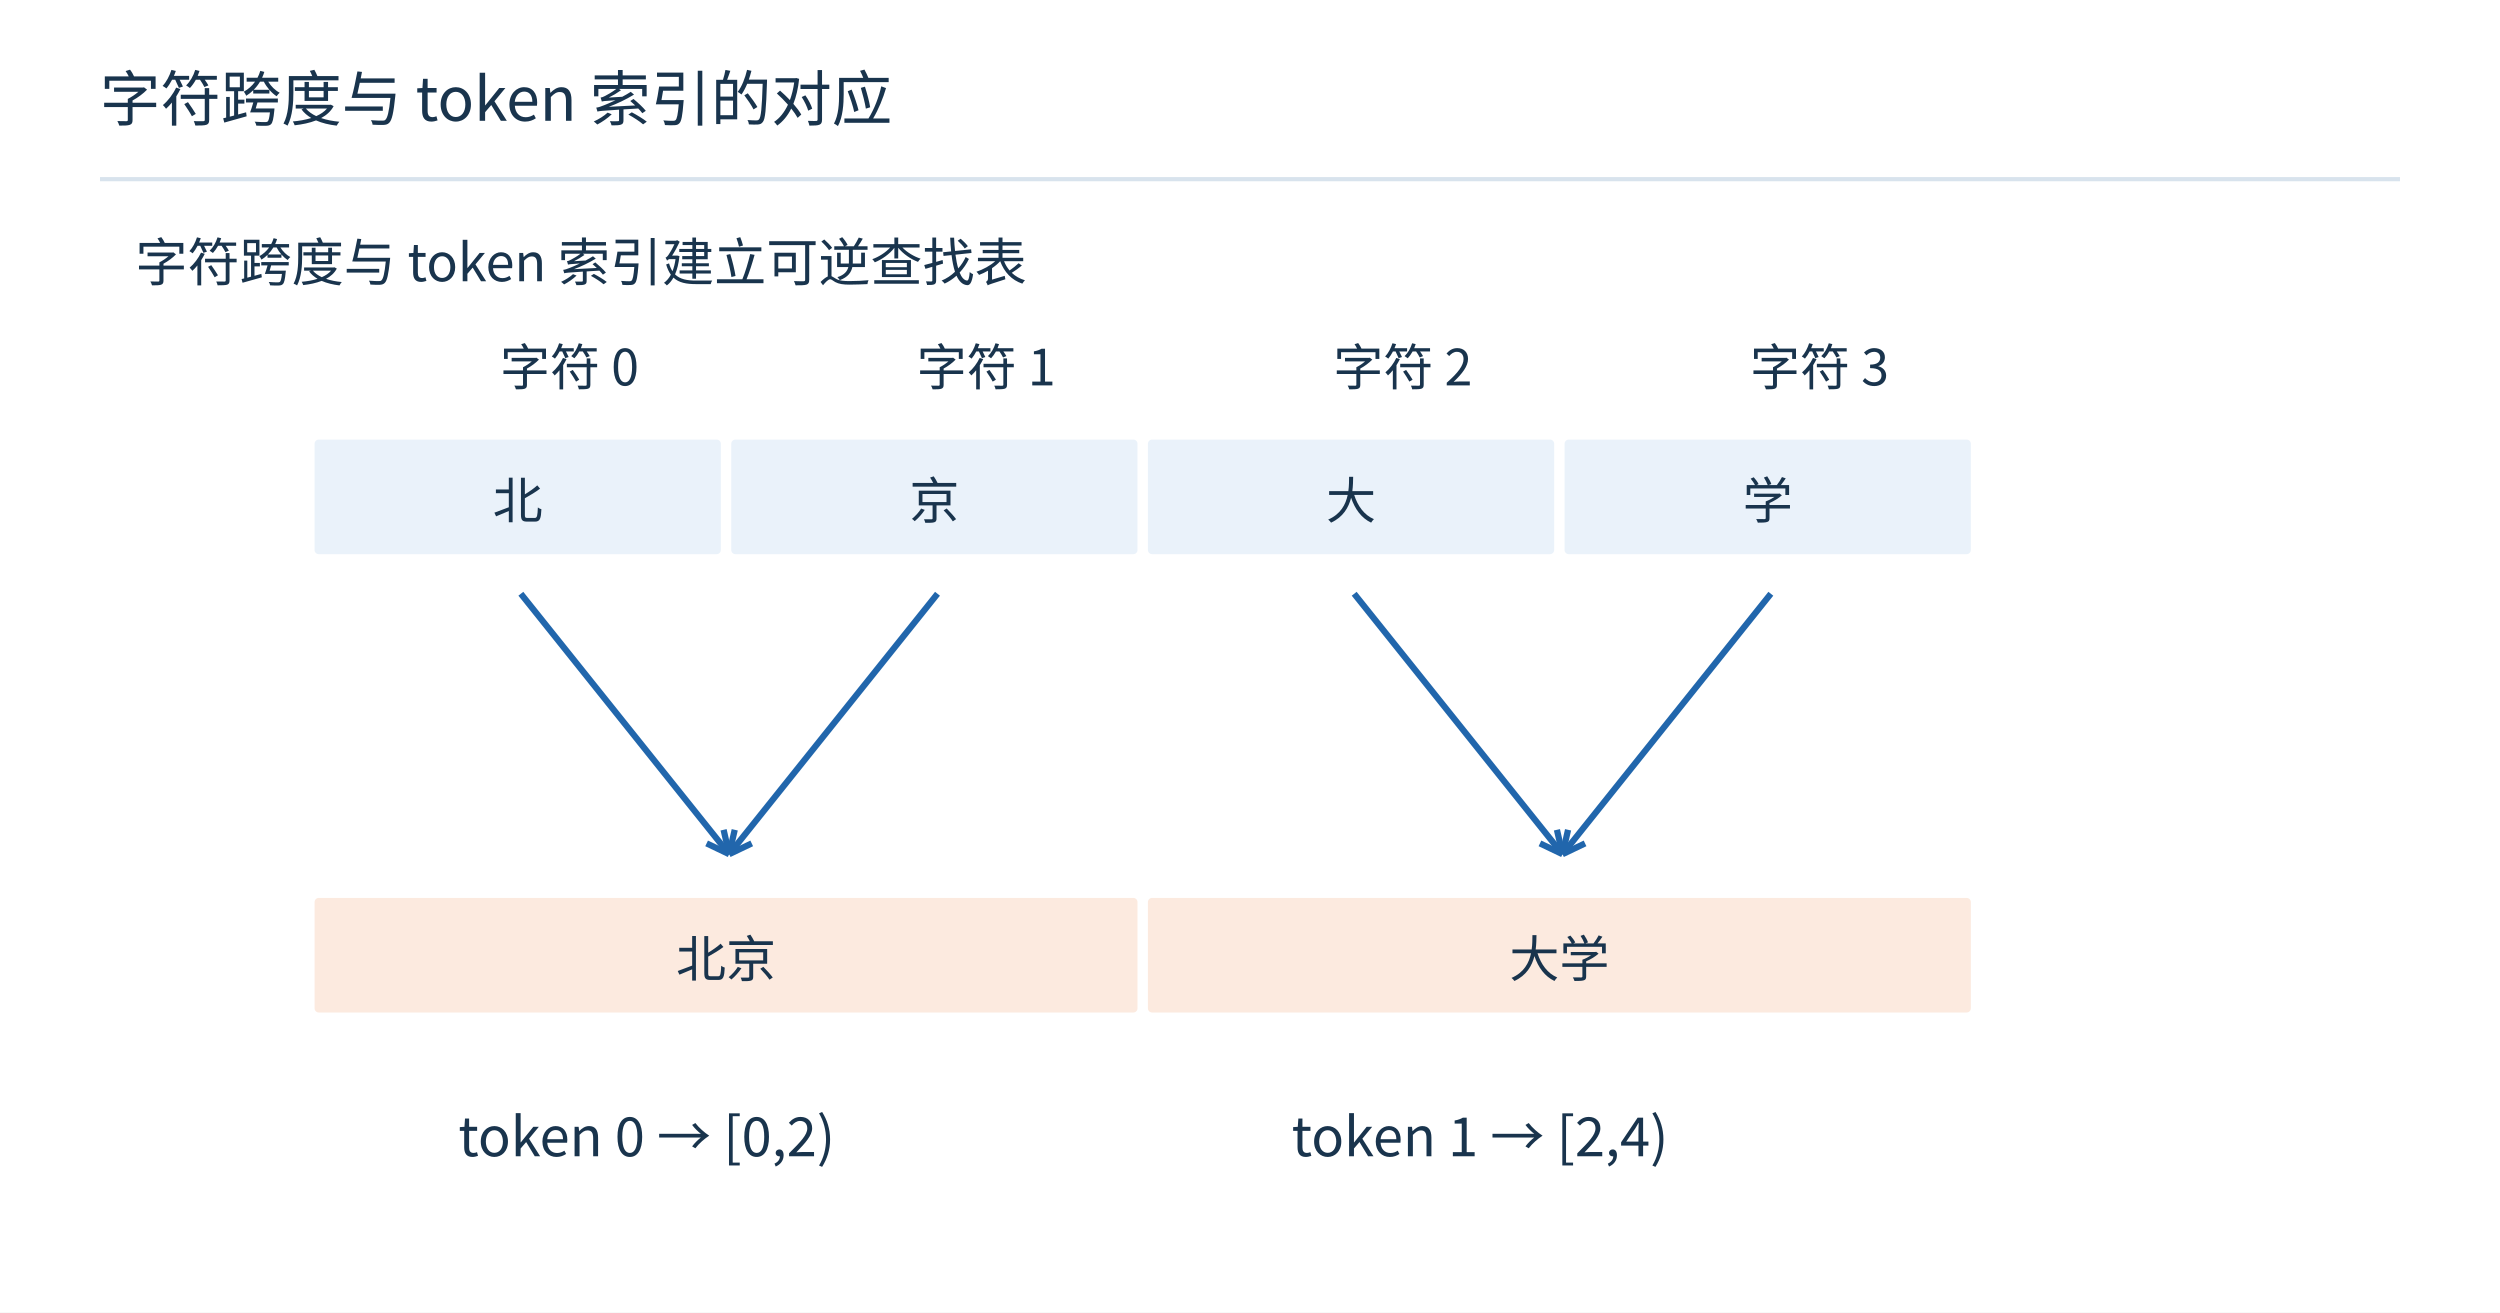
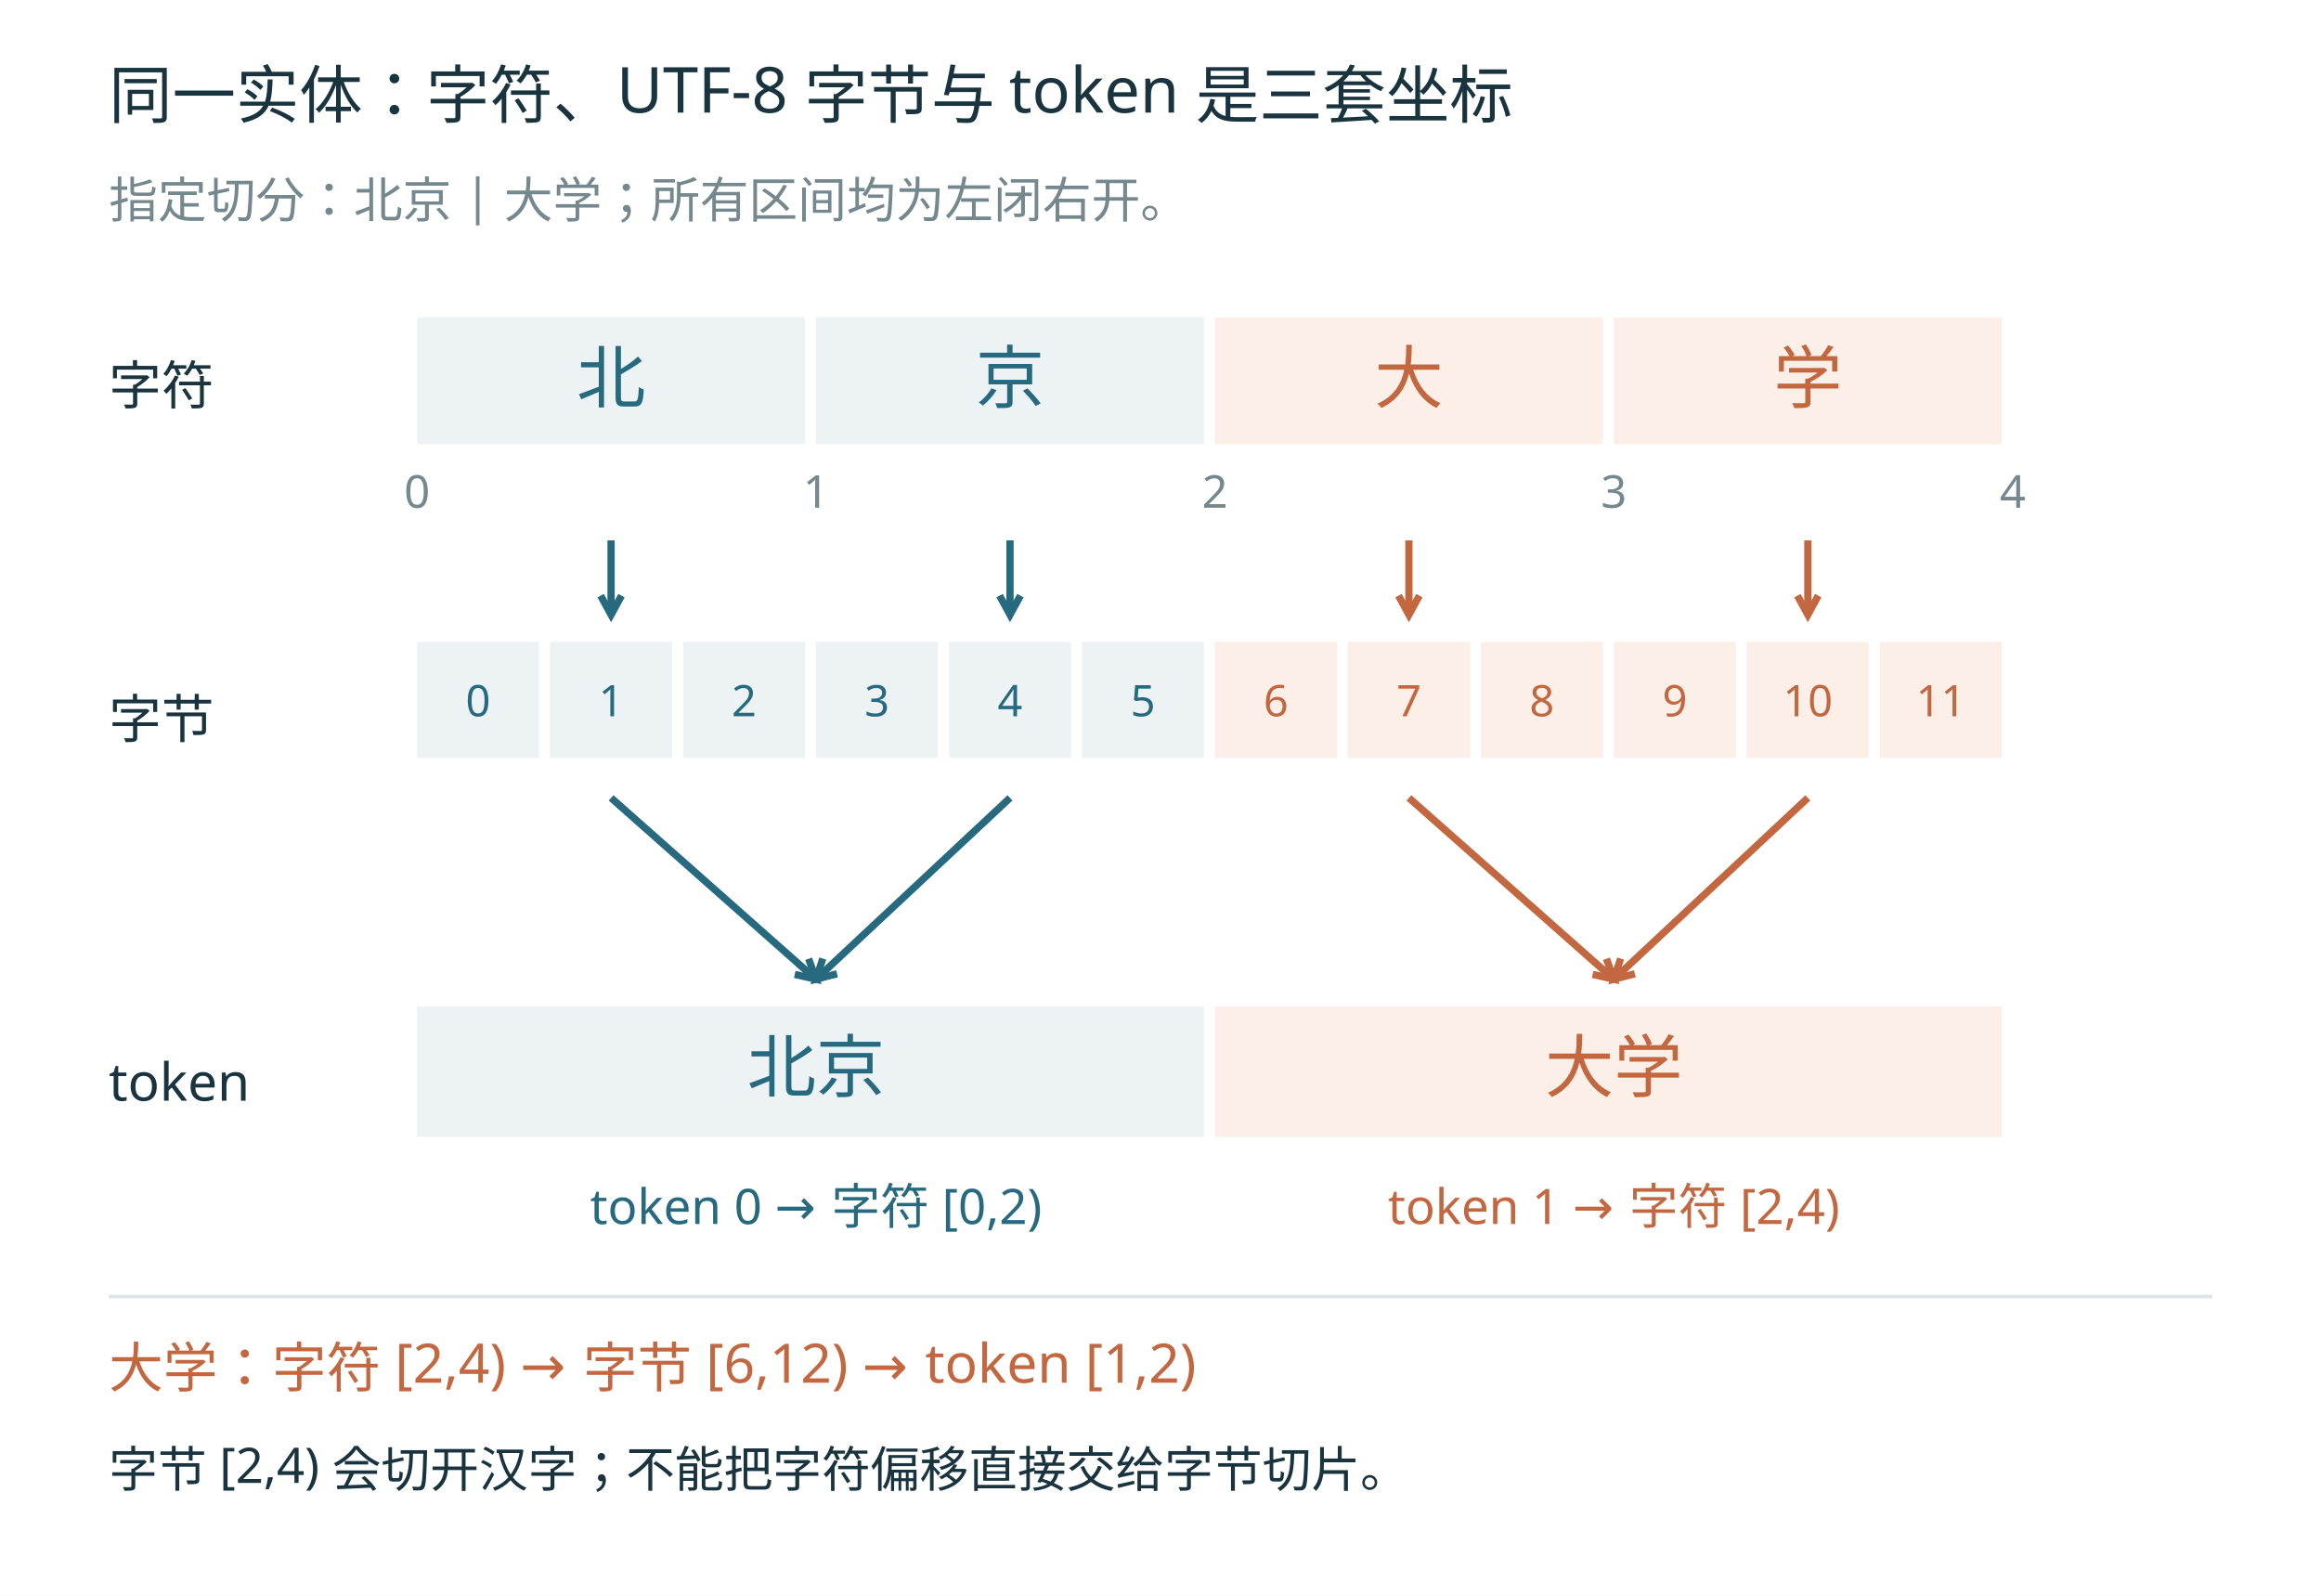
- <svg xmlns="http://www.w3.org/2000/svg" width="1200" height="630" viewBox="0 0 1200 630" role="img">
-   <rect width="1200" height="630" fill="white" />
-   <g font-family="Microsoft YaHei,Noto Sans CJK SC,sans-serif">
-     <text x="48" y="58" font-size="29" fill="#19344d" text-anchor="start">字符跨度与 token 索引的对应</text>
-     <path d="M48,86 L1152,86" stroke="#d8e3ed" stroke-width="2" fill="none" />
-     <text x="65" y="135" font-size="25" fill="#19344d" text-anchor="start">字符跨度与 token 索引建立可逆查找表</text>
-     <rect x="150" y="210" width="197" height="57" rx="3" fill="#eaf2fa" stroke="white" stroke-width="2" />
-     <text x="248.5" y="249.0" font-size="24" fill="#19344d" text-anchor="middle">北</text>
-     <rect x="350" y="210" width="197" height="57" rx="3" fill="#eaf2fa" stroke="white" stroke-width="2" />
-     <text x="448.5" y="249.0" font-size="24" fill="#19344d" text-anchor="middle">京</text>
-     <rect x="550" y="210" width="197" height="57" rx="3" fill="#eaf2fa" stroke="white" stroke-width="2" />
-     <text x="648.5" y="249.0" font-size="24" fill="#19344d" text-anchor="middle">大</text>
-     <rect x="750" y="210" width="197" height="57" rx="3" fill="#eaf2fa" stroke="white" stroke-width="2" />
-     <text x="848.5" y="249.0" font-size="24" fill="#19344d" text-anchor="middle">学</text>
-     <rect x="150" y="430" width="397" height="57" rx="3" fill="#fceadf" stroke="white" stroke-width="2" />
-     <text x="348.5" y="469.0" font-size="24" fill="#19344d" text-anchor="middle">北京</text>
-     <rect x="550" y="430" width="397" height="57" rx="3" fill="#fceadf" stroke="white" stroke-width="2" />
-     <text x="748.5" y="469.0" font-size="24" fill="#19344d" text-anchor="middle">大学</text>
-     <path d="M250,285 L350,410" stroke="#2166ac" stroke-width="3" fill="none" />
-     <path d="M350,410 L339.174,404.823" stroke="#2166ac" stroke-width="3" fill="none" />
-     <path d="M350,410 L347.326,398.302" stroke="#2166ac" stroke-width="3" fill="none" />
-     <path d="M450,285 L350,410" stroke="#2166ac" stroke-width="3" fill="none" />
-     <path d="M350,410 L352.674,398.302" stroke="#2166ac" stroke-width="3" fill="none" />
-     <path d="M350,410 L360.826,404.823" stroke="#2166ac" stroke-width="3" fill="none" />
-     <path d="M650,285 L750,410" stroke="#2166ac" stroke-width="3" fill="none" />
-     <path d="M750,410 L739.174,404.823" stroke="#2166ac" stroke-width="3" fill="none" />
-     <path d="M750,410 L747.326,398.302" stroke="#2166ac" stroke-width="3" fill="none" />
-     <path d="M850,285 L750,410" stroke="#2166ac" stroke-width="3" fill="none" />
-     <path d="M750,410 L752.674,398.302" stroke="#2166ac" stroke-width="3" fill="none" />
-     <path d="M750,410 L760.826,404.823" stroke="#2166ac" stroke-width="3" fill="none" />
-     <text x="240" y="185" font-size="24" fill="#19344d" text-anchor="start">字符 0</text>
-     <text x="440" y="185" font-size="24" fill="#19344d" text-anchor="start">字符 1</text>
-     <text x="640" y="185" font-size="24" fill="#19344d" text-anchor="start">字符 2</text>
-     <text x="840" y="185" font-size="24" fill="#19344d" text-anchor="start">字符 3</text>
-     <text x="220" y="555" font-size="26" fill="#19344d" text-anchor="start">token 0 → [0,2)</text>
-     <text x="620" y="555" font-size="26" fill="#19344d" text-anchor="start">token 1 → [2,4)</text>
+ <svg xmlns="http://www.w3.org/2000/svg" width="1280" height="880" viewBox="0 0 1280 880" role="img">
+   <rect width="1280" height="880" fill="white" />
+   <g font-family="Microsoft YaHei, sans-serif">
+     <text x="60" y="65" font-size="35" fill="#19343e" text-anchor="start">同一实体：字符、UTF-8 字节与 token 是三套坐标</text>
+     <text x="60" y="120" font-size="27" fill="#74888d" text-anchor="start">指定切分：北京 | 大学；所有区间均为左闭右开。</text>
+     <text x="60" y="223" font-size="29" fill="#19343e" text-anchor="start">字符</text>
+     <text x="60" y="407" font-size="29" fill="#19343e" text-anchor="start">字节</text>
+     <text x="60" y="607" font-size="29" fill="#19343e" text-anchor="start">token</text>
+     <rect x="230" y="175" width="214" height="70" fill="#edf3f5" />
+     <text x="337" y="222" font-size="38" fill="#276a80" text-anchor="middle">北</text>
+     <text x="230" y="280" font-size="25" fill="#74888d" text-anchor="middle">0</text>
+     <rect x="230.0" y="354" width="67.333" height="64" fill="#edf3f5" />
+     <text x="263.667" y="395" font-size="24" fill="#276a80" text-anchor="middle">0</text>
+     <rect x="303.333" y="354" width="67.333" height="64" fill="#edf3f5" />
+     <text x="337.0" y="395" font-size="24" fill="#276a80" text-anchor="middle">1</text>
+     <rect x="376.667" y="354" width="67.333" height="64" fill="#edf3f5" />
+     <text x="410.333" y="395" font-size="24" fill="#276a80" text-anchor="middle">2</text>
+     <line x1="337" y1="298" x2="337" y2="339" stroke="#276a80" stroke-width="4" />
+     <path d="M331.25,328.47 L337.00,339.00 L342.75,328.47" fill="none" stroke="#276a80" stroke-width="4" />
+     <rect x="450" y="175" width="214" height="70" fill="#edf3f5" />
+     <text x="557" y="222" font-size="38" fill="#276a80" text-anchor="middle">京</text>
+     <text x="450" y="280" font-size="25" fill="#74888d" text-anchor="middle">1</text>
+     <rect x="450.0" y="354" width="67.333" height="64" fill="#edf3f5" />
+     <text x="483.667" y="395" font-size="24" fill="#276a80" text-anchor="middle">3</text>
+     <rect x="523.333" y="354" width="67.333" height="64" fill="#edf3f5" />
+     <text x="557.0" y="395" font-size="24" fill="#276a80" text-anchor="middle">4</text>
+     <rect x="596.667" y="354" width="67.333" height="64" fill="#edf3f5" />
+     <text x="630.333" y="395" font-size="24" fill="#276a80" text-anchor="middle">5</text>
+     <line x1="557" y1="298" x2="557" y2="339" stroke="#276a80" stroke-width="4" />
+     <path d="M551.25,328.47 L557.00,339.00 L562.75,328.47" fill="none" stroke="#276a80" stroke-width="4" />
+     <rect x="670" y="175" width="214" height="70" fill="#fbefe8" />
+     <text x="777" y="222" font-size="38" fill="#c2673f" text-anchor="middle">大</text>
+     <text x="670" y="280" font-size="25" fill="#74888d" text-anchor="middle">2</text>
+     <rect x="670.0" y="354" width="67.333" height="64" fill="#fbefe8" />
+     <text x="703.667" y="395" font-size="24" fill="#c2673f" text-anchor="middle">6</text>
+     <rect x="743.333" y="354" width="67.333" height="64" fill="#fbefe8" />
+     <text x="777.0" y="395" font-size="24" fill="#c2673f" text-anchor="middle">7</text>
+     <rect x="816.667" y="354" width="67.333" height="64" fill="#fbefe8" />
+     <text x="850.333" y="395" font-size="24" fill="#c2673f" text-anchor="middle">8</text>
+     <line x1="777" y1="298" x2="777" y2="339" stroke="#c2673f" stroke-width="4" />
+     <path d="M771.25,328.47 L777.00,339.00 L782.75,328.47" fill="none" stroke="#c2673f" stroke-width="4" />
+     <rect x="890" y="175" width="214" height="70" fill="#fbefe8" />
+     <text x="997" y="222" font-size="38" fill="#c2673f" text-anchor="middle">学</text>
+     <text x="890" y="280" font-size="25" fill="#74888d" text-anchor="middle">3</text>
+     <rect x="890.0" y="354" width="67.333" height="64" fill="#fbefe8" />
+     <text x="923.667" y="395" font-size="24" fill="#c2673f" text-anchor="middle">9</text>
+     <rect x="963.333" y="354" width="67.333" height="64" fill="#fbefe8" />
+     <text x="997.0" y="395" font-size="24" fill="#c2673f" text-anchor="middle">10</text>
+     <rect x="1036.667" y="354" width="67.333" height="64" fill="#fbefe8" />
+     <text x="1070.333" y="395" font-size="24" fill="#c2673f" text-anchor="middle">11</text>
+     <line x1="997" y1="298" x2="997" y2="339" stroke="#c2673f" stroke-width="4" />
+     <path d="M991.25,328.47 L997.00,339.00 L1002.75,328.47" fill="none" stroke="#c2673f" stroke-width="4" />
+     <text x="1110" y="280" font-size="25" fill="#74888d" text-anchor="middle">4</text>
+     <rect x="230" y="555" width="434" height="72" fill="#edf3f5" />
+     <text x="450" y="602" font-size="38" fill="#276a80" text-anchor="middle">北京</text>
+     <text x="450" y="675" font-size="27" fill="#276a80" text-anchor="middle">token 0 → 字符 [0,2)</text>
+     <line x1="337" y1="440" x2="450" y2="540" stroke="#276a80" stroke-width="4" />
+     <path d="M438.30,537.33 L450.00,540.00 L445.93,528.71" fill="none" stroke="#276a80" stroke-width="4" />
+     <line x1="557" y1="440" x2="450" y2="540" stroke="#276a80" stroke-width="4" />
+     <path d="M453.77,528.61 L450.00,540.00 L461.62,537.01" fill="none" stroke="#276a80" stroke-width="4" />
+     <rect x="670" y="555" width="434" height="72" fill="#fbefe8" />
+     <text x="890" y="602" font-size="38" fill="#c2673f" text-anchor="middle">大学</text>
+     <text x="890" y="675" font-size="27" fill="#c2673f" text-anchor="middle">token 1 → 字符 [2,4)</text>
+     <line x1="777" y1="440" x2="890" y2="540" stroke="#c2673f" stroke-width="4" />
+     <path d="M878.30,537.33 L890.00,540.00 L885.93,528.71" fill="none" stroke="#c2673f" stroke-width="4" />
+     <line x1="997" y1="440" x2="890" y2="540" stroke="#c2673f" stroke-width="4" />
+     <path d="M893.77,528.61 L890.00,540.00 L901.62,537.01" fill="none" stroke="#c2673f" stroke-width="4" />
+     <line x1="60" y1="715" x2="1220" y2="715" stroke="#dbe5e8" stroke-width="2" />
+     <text x="60" y="765" font-size="30" fill="#c2673f" text-anchor="start">大学：字符 [2,4)  →  字节 [6,12)  →  token [1,2)</text>
+     <text x="60" y="820" font-size="27" fill="#19343e" text-anchor="start">字节 [2,4) 会切开汉字；不能把字符偏移直接交给字节切片。</text>
  </g>
</svg>
